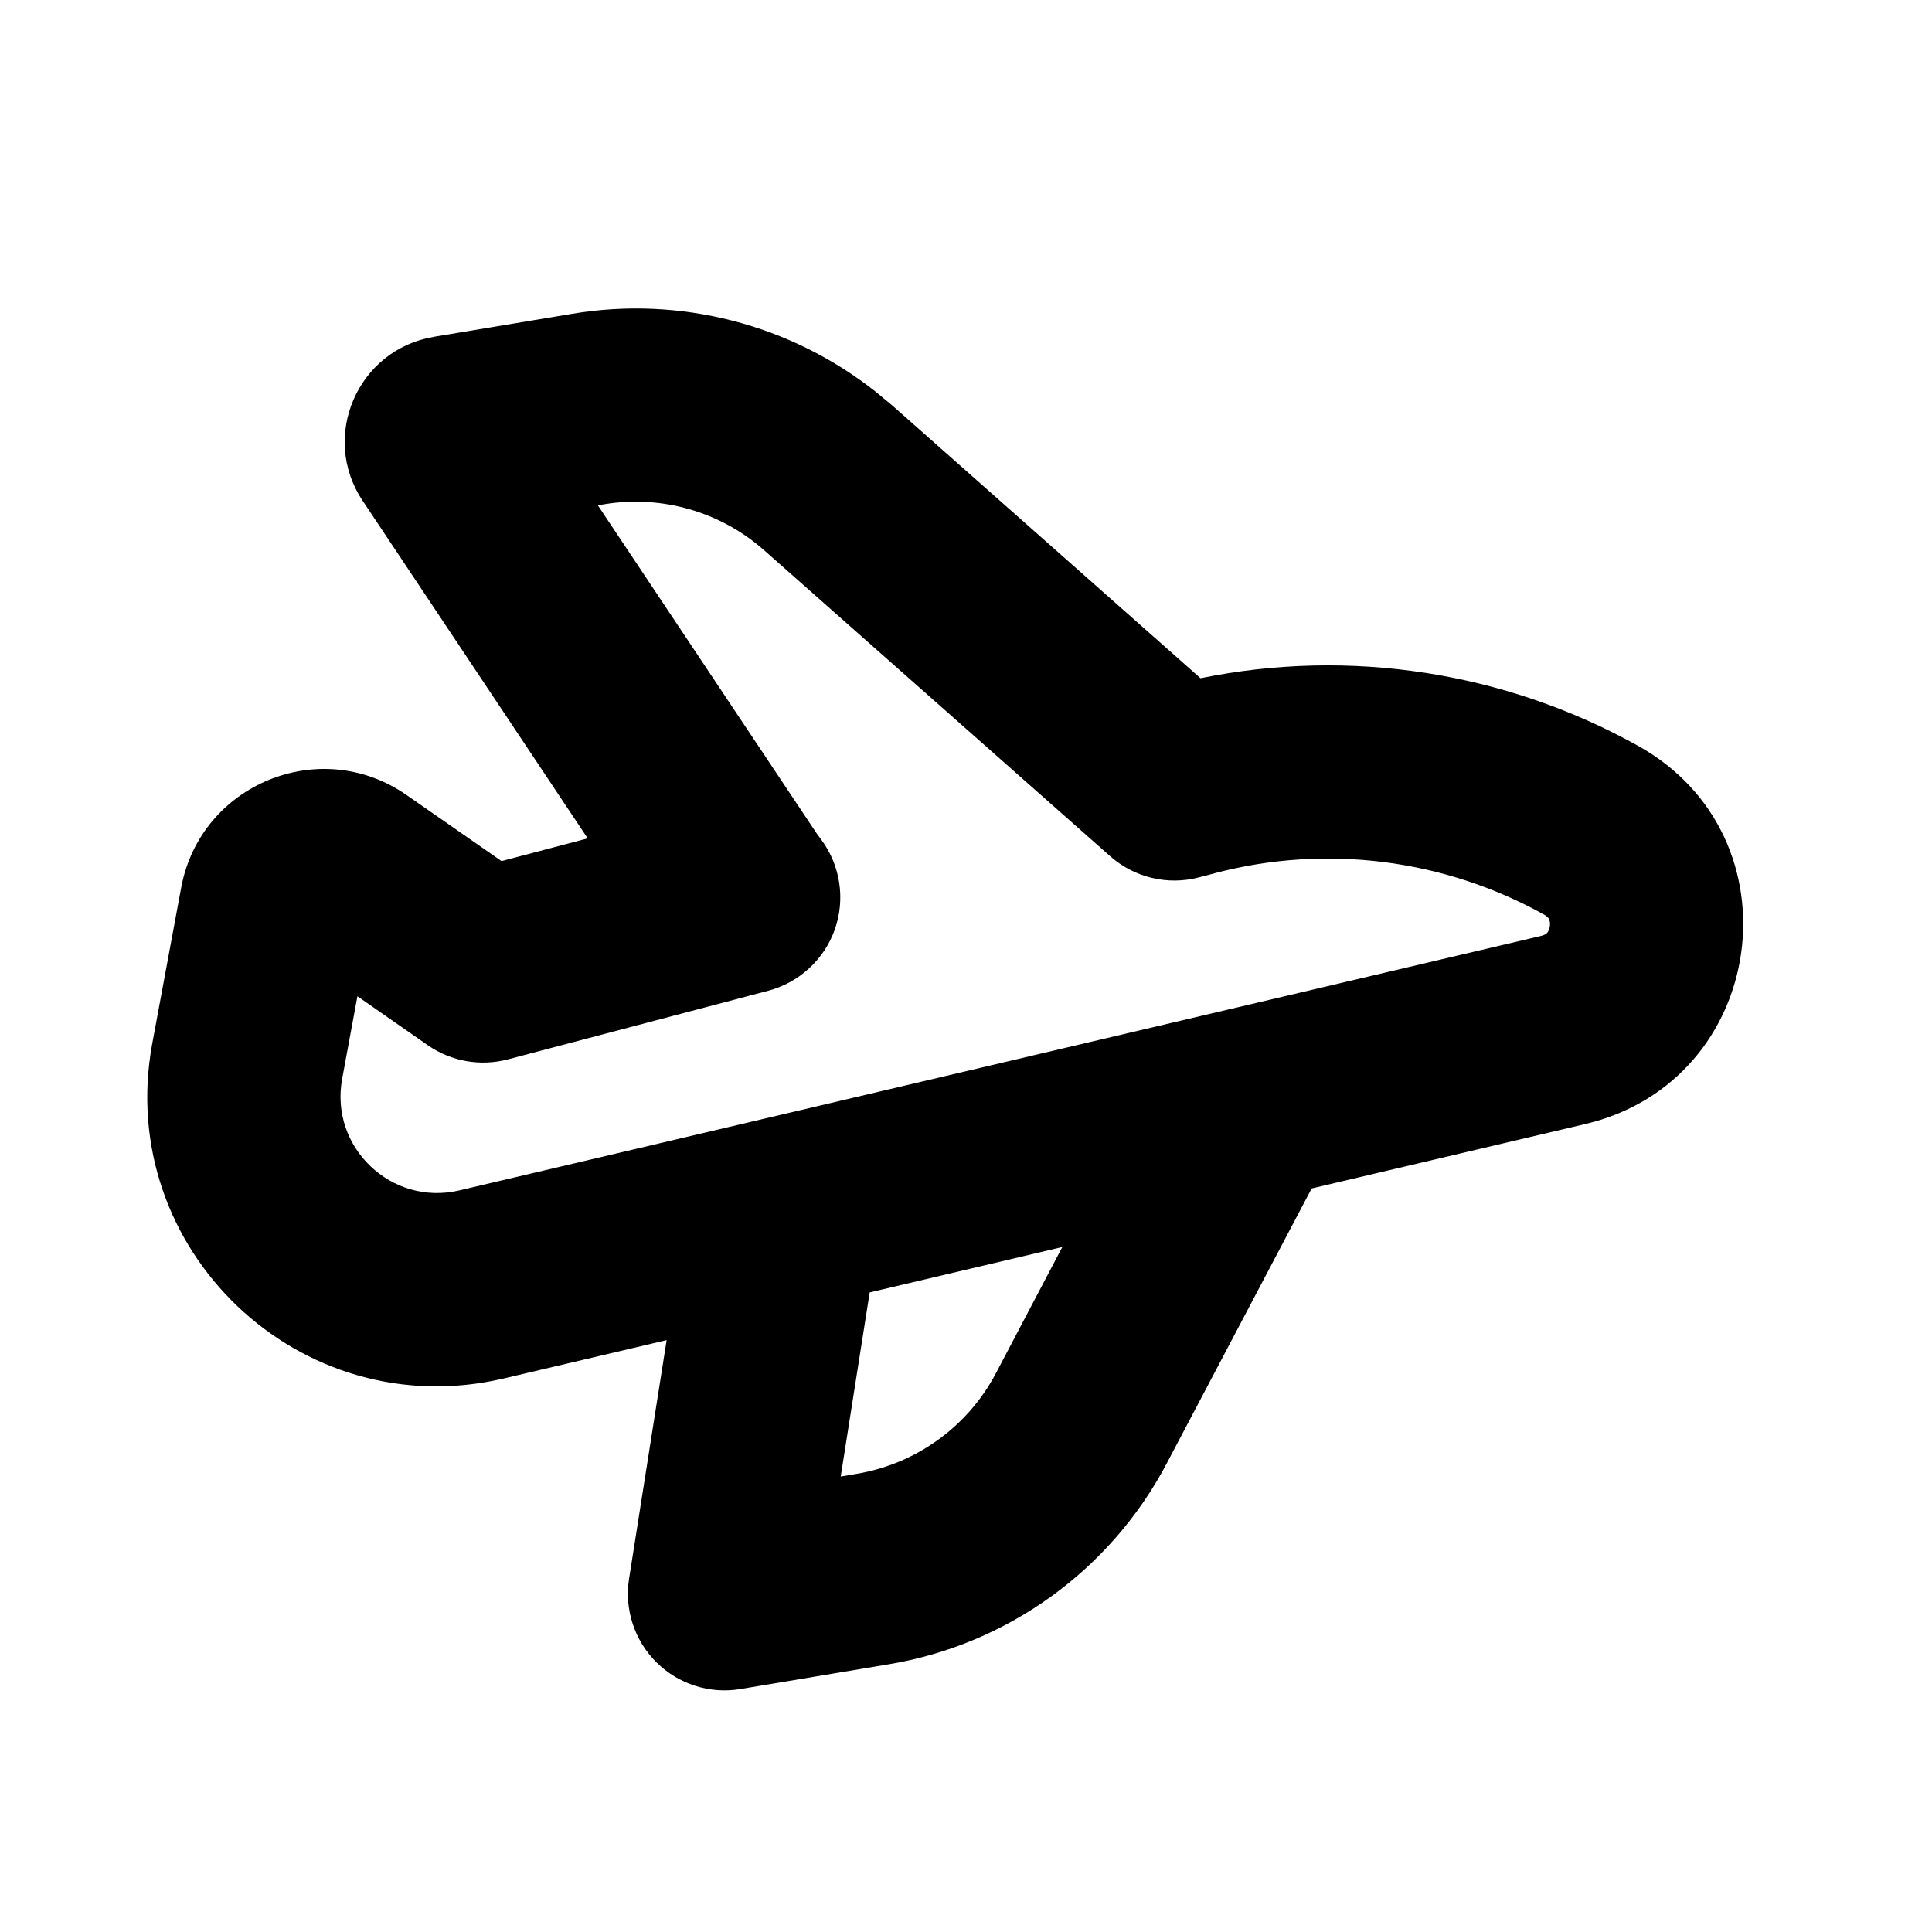
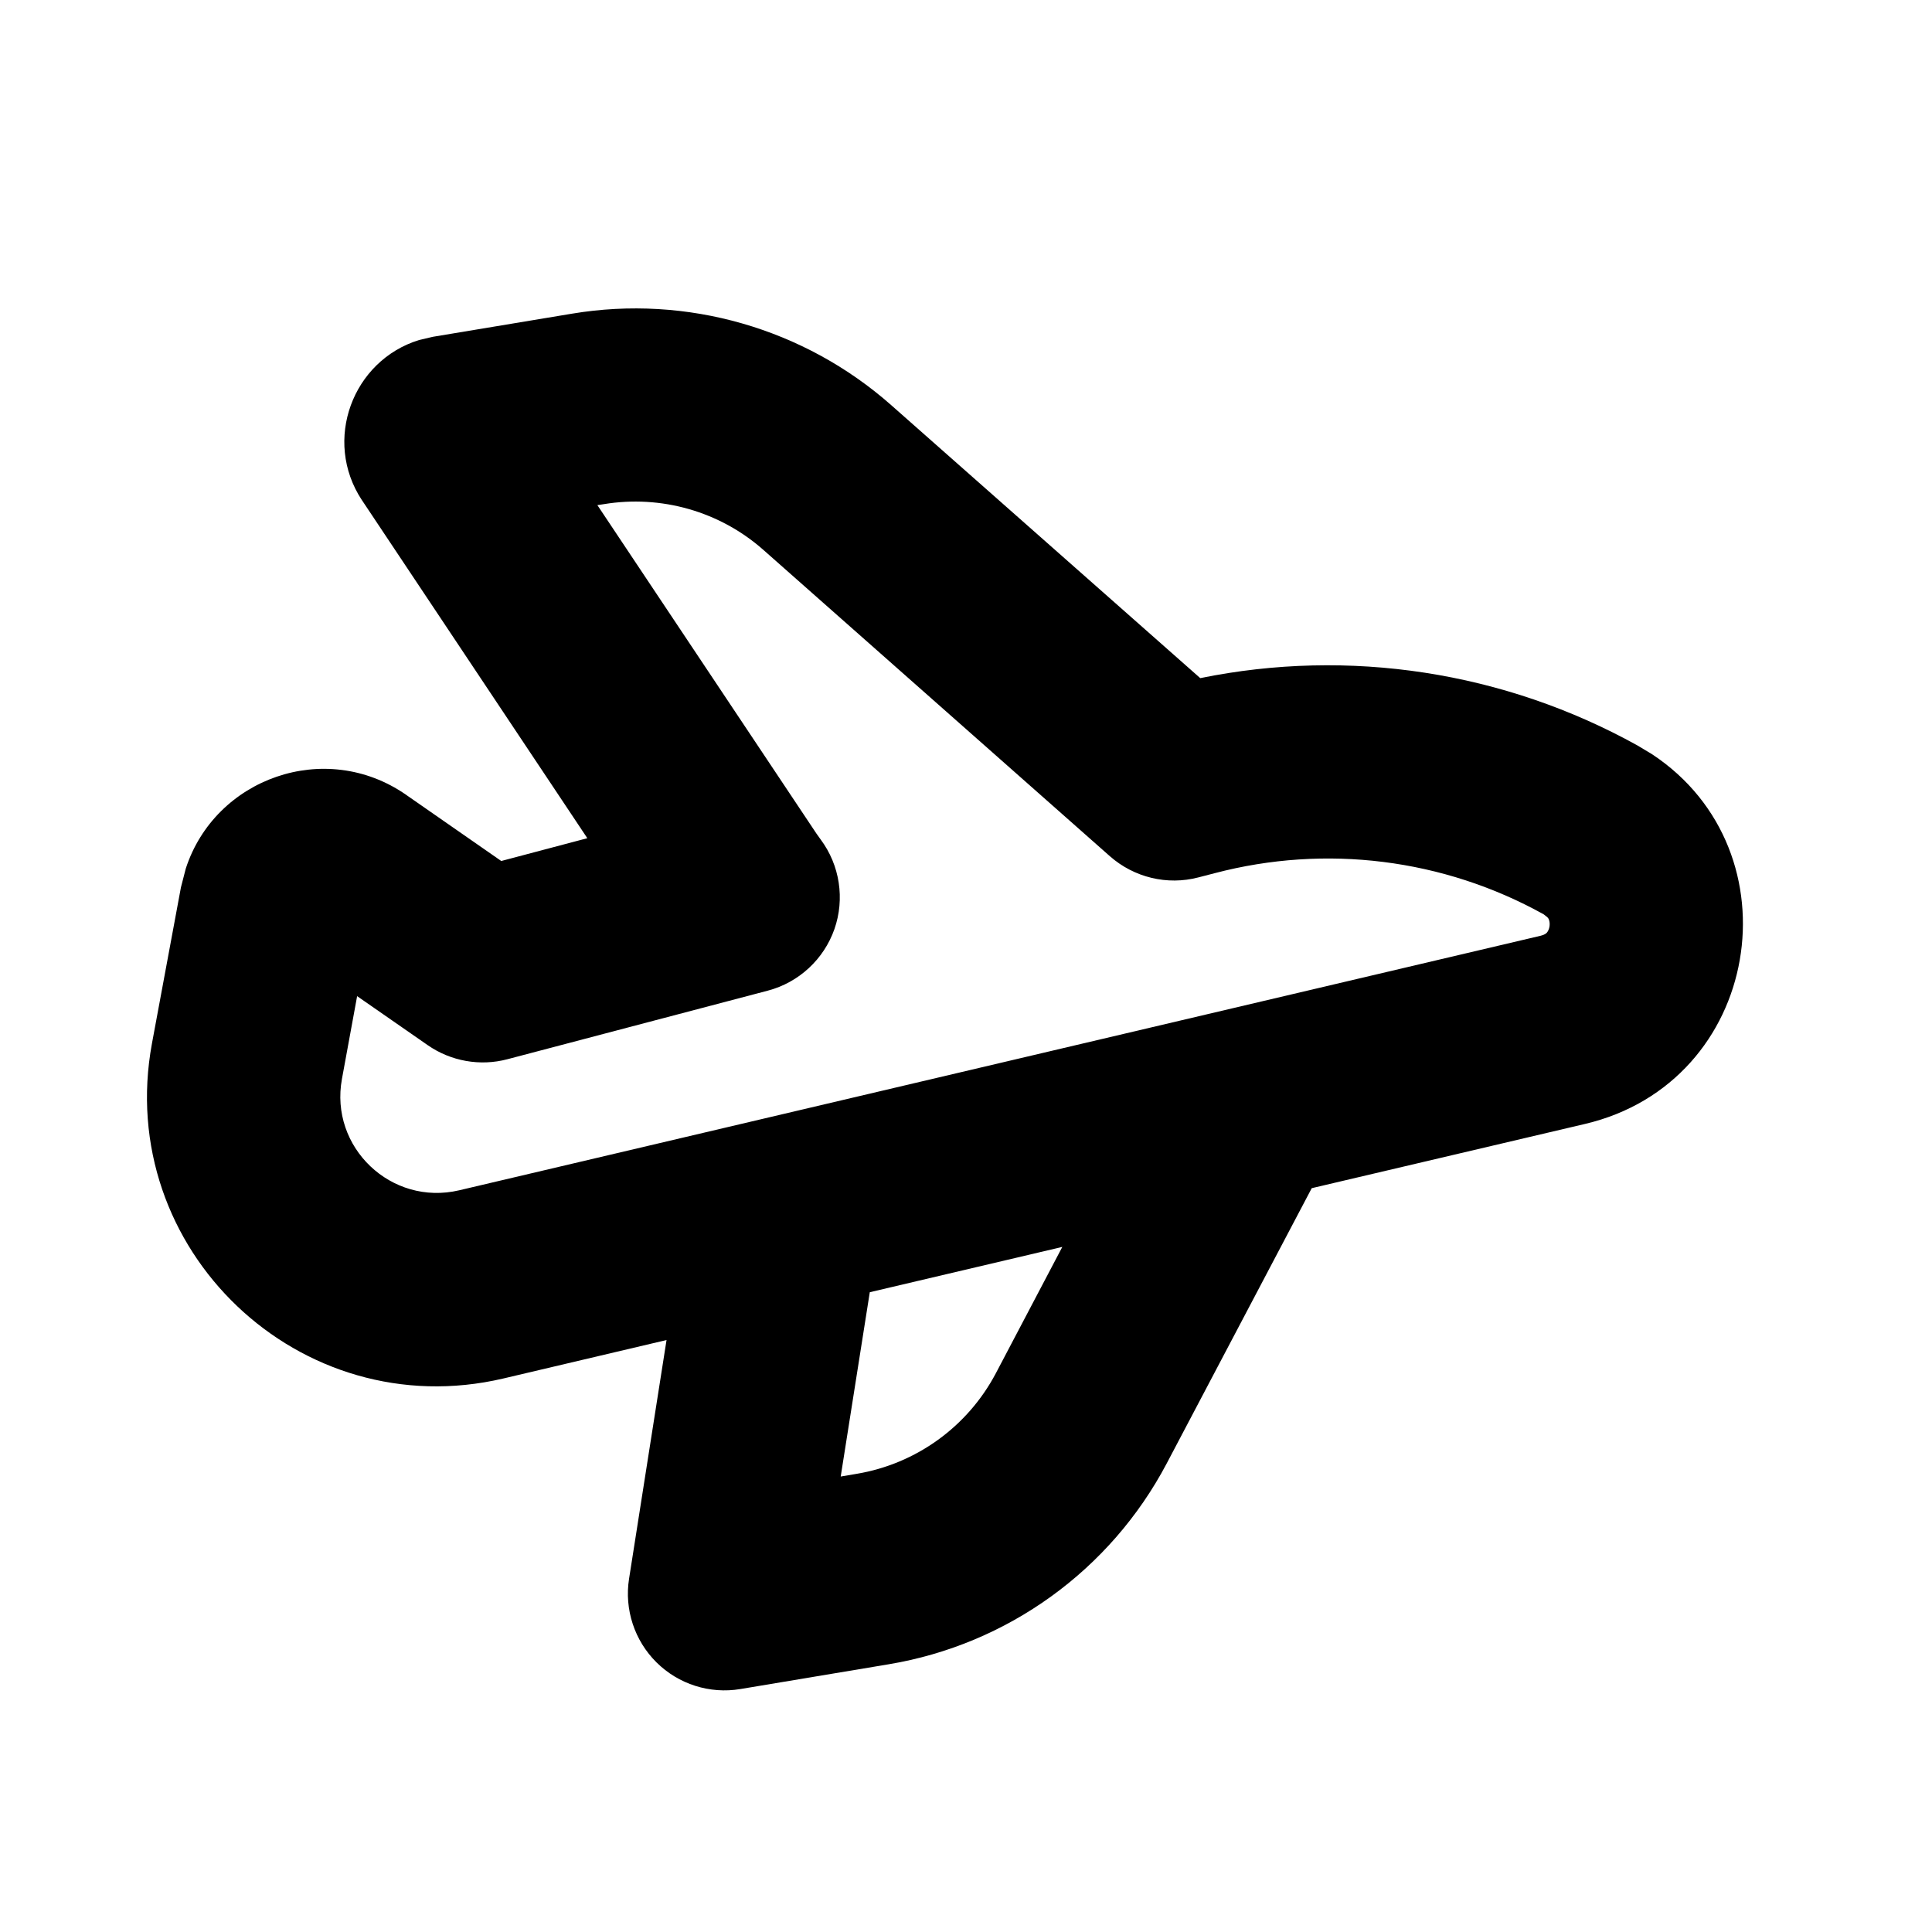
<svg xmlns="http://www.w3.org/2000/svg" width="20" height="20" viewBox="0 0 20 20" fill="none">
  <rect width="20" height="20" fill="none" />
-   <path d="M5.926 3.248C7.04 3.062 8.179 3.356 9.061 4.052L9.234 4.195L12.428 7.021C13.967 6.707 15.574 6.952 16.954 7.719C18.648 8.66 18.296 11.192 16.41 11.636L13.578 12.303L12.078 15.149C11.496 16.254 10.43 17.024 9.198 17.229L7.664 17.485C7.348 17.538 7.024 17.435 6.796 17.209C6.568 16.983 6.462 16.66 6.512 16.343L6.901 13.873L5.214 14.27C3.106 14.766 1.182 12.932 1.576 10.803L1.876 9.187C2.076 8.116 3.315 7.609 4.207 8.229L5.192 8.914L6.084 8.679L3.753 5.182L3.752 5.181C3.313 4.519 3.701 3.621 4.487 3.488L4.489 3.487L5.926 3.248ZM9.003 13.379L8.703 15.285L8.868 15.257C9.484 15.154 10.018 14.769 10.309 14.217L10.997 12.909L9.003 13.379ZM6.255 5.22L6.189 5.231L8.455 8.629C8.462 8.638 8.47 8.65 8.501 8.691C8.699 8.957 8.752 9.306 8.643 9.619C8.533 9.932 8.274 10.171 7.953 10.256L5.256 10.967C4.973 11.041 4.67 10.988 4.43 10.821L3.7 10.313L3.542 11.168C3.411 11.877 4.052 12.488 4.755 12.323L15.951 9.689C15.992 9.68 16.009 9.665 16.016 9.657C16.027 9.644 16.04 9.62 16.044 9.589C16.049 9.557 16.043 9.531 16.035 9.515C16.031 9.505 16.02 9.488 15.984 9.468C14.946 8.891 13.724 8.737 12.576 9.039L12.575 9.04L12.409 9.083C12.087 9.167 11.743 9.085 11.493 8.864L7.908 5.694C7.457 5.296 6.849 5.122 6.255 5.22Z" fill="#000000" />
+   <path d="M5.922 3.247C7.11 3.049 8.325 3.398 9.227 4.195L9.228 4.196L12.425 7.02C13.964 6.706 15.57 6.951 16.951 7.717L17.104 7.809C18.622 8.814 18.234 11.205 16.408 11.635L13.579 12.3L12.078 15.149C11.495 16.254 10.43 17.024 9.197 17.229L7.664 17.485C7.347 17.538 7.024 17.435 6.796 17.209C6.568 16.983 6.462 16.66 6.512 16.343L6.9 13.872L5.211 14.27C3.104 14.765 1.179 12.932 1.573 10.802L1.873 9.186L1.923 8.992C2.226 8.056 3.366 7.647 4.203 8.227L4.204 8.228L5.189 8.913L6.08 8.677L3.749 5.181L3.746 5.177C3.339 4.559 3.65 3.732 4.338 3.52L4.479 3.487L4.484 3.486L5.922 3.247ZM9.004 13.377L8.703 15.285L8.868 15.257C9.484 15.154 10.017 14.769 10.309 14.216L10.997 12.908L9.004 13.377ZM6.251 5.219L6.184 5.229L8.451 8.628C8.462 8.644 8.477 8.665 8.496 8.691C8.694 8.957 8.747 9.305 8.638 9.618C8.528 9.931 8.27 10.17 7.949 10.255L5.253 10.965C4.97 11.04 4.667 10.986 4.427 10.819L3.697 10.312L3.54 11.168C3.409 11.877 4.05 12.487 4.753 12.322L15.948 9.687C15.99 9.677 16.005 9.663 16.013 9.655C16.024 9.642 16.037 9.618 16.041 9.587C16.045 9.555 16.039 9.53 16.032 9.514C16.03 9.509 16.025 9.502 16.017 9.494L15.98 9.465C14.943 8.889 13.723 8.737 12.575 9.039L12.405 9.083C12.083 9.167 11.74 9.084 11.49 8.864L7.903 5.693C7.452 5.294 6.844 5.121 6.251 5.219Z" fill="#000000" />
</svg>
